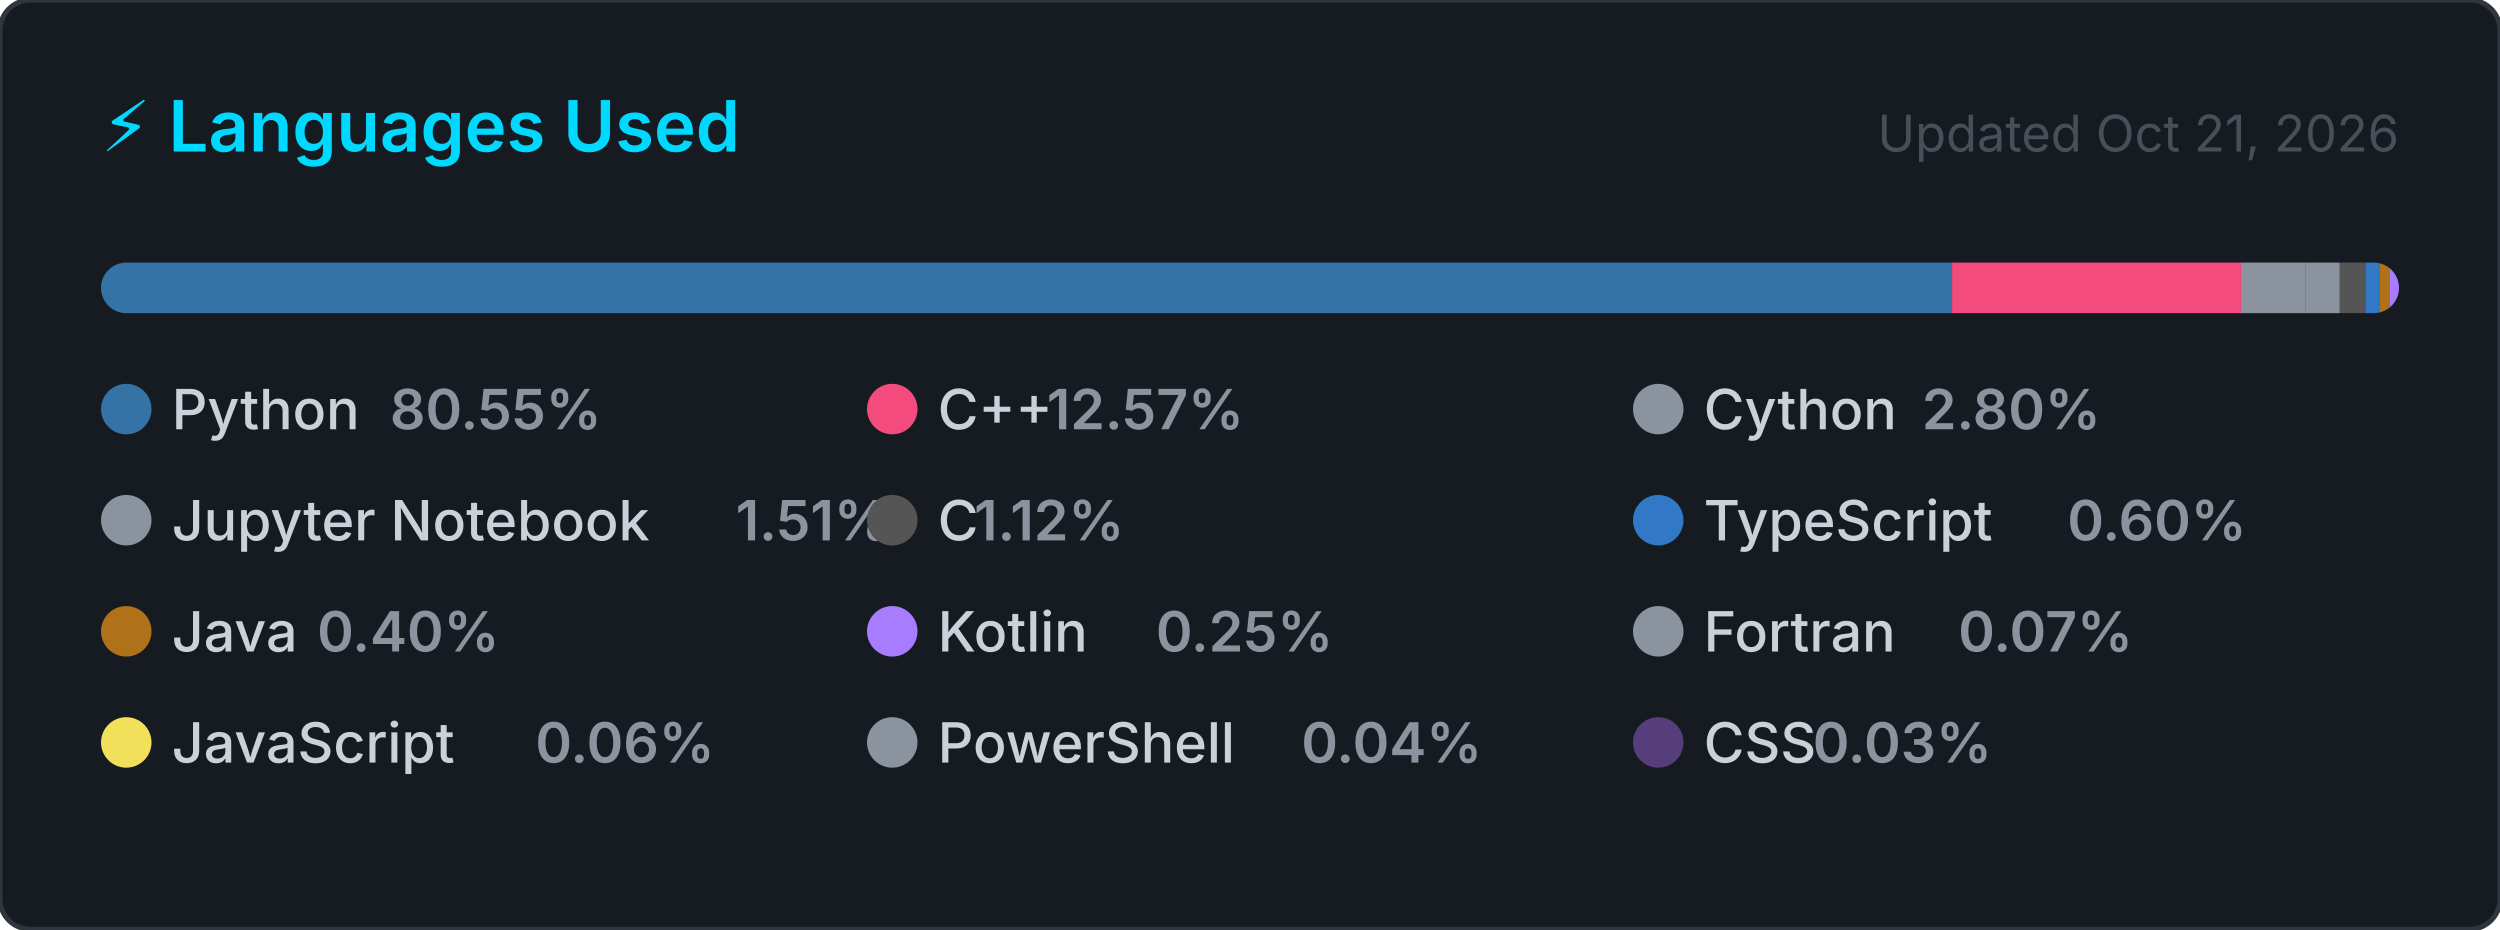
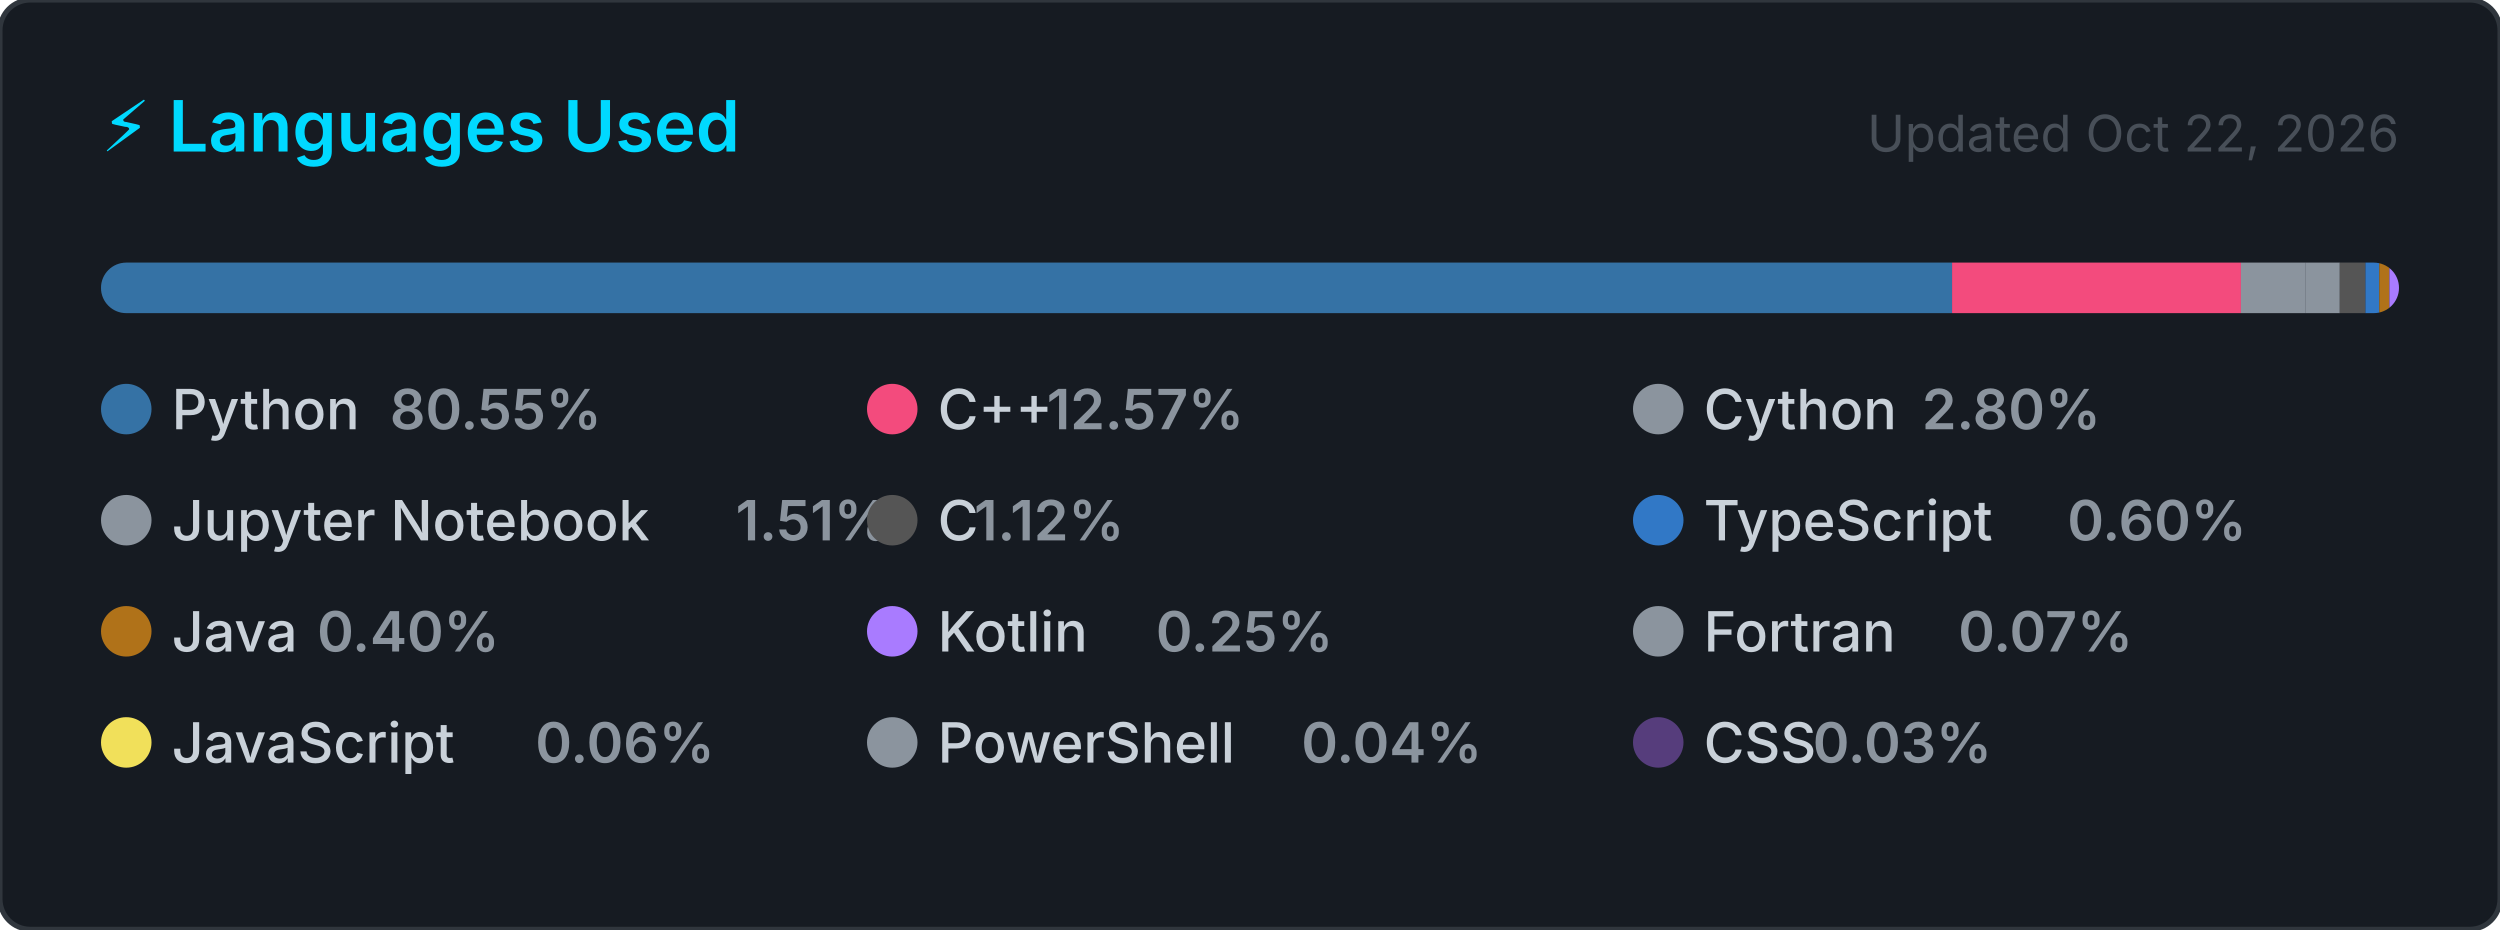
<svg xmlns="http://www.w3.org/2000/svg" width="495" height="184" viewBox="0 0 495 184" role="img" aria-label="Top programming languages for Claudia-Rocha-H">
  <style>
    .card      { fill: #161b22; stroke: #30363d; stroke-width: 1; }
    .title     { font: 600 14px -apple-system, BlinkMacSystemFont, 'Segoe UI', sans-serif; fill: #00D9FF; }
    .updated   { font: 400 10px -apple-system, BlinkMacSystemFont, 'Segoe UI', sans-serif; fill: #484f58; }
    .lang-name { font: 500 11px -apple-system, BlinkMacSystemFont, 'Segoe UI', sans-serif; fill: #c9d1d9; }
    .lang-pct  { font: 600 11px -apple-system, BlinkMacSystemFont, 'Segoe UI', sans-serif; fill: #8b949e; }
  </style>
  <defs>
    <clipPath id="bar-clip">
      <rect x="20" y="52" width="455" height="10" rx="5" />
    </clipPath>
  </defs>
  <rect width="495" height="184" rx="6" ry="6" class="card" />
  <text x="20" y="30" class="title">⚡ Languages Used</text>
-   <text x="475" y="30" class="updated" text-anchor="end">Updated Oct 21, 2026</text>
+   <text x="475" y="30" class="updated" text-anchor="end">Updated Oct 22, 2026</text>
  <rect x="20" y="52" width="455" height="10" rx="5" fill="#21262d" />
  <g clip-path="url(#bar-clip)">
    <rect x="20.00" y="52" width="366.51" height="10" fill="#3572A5" />
    <rect x="386.51" y="52" width="57.20" height="10" fill="#f34b7d" />
    <rect x="443.71" y="52" width="12.72" height="10" fill="#8b949e" />
    <rect x="456.43" y="52" width="6.85" height="10" fill="#8b949e" />
    <rect x="463.28" y="52" width="5.08" height="10" fill="#555555" />
    <rect x="468.36" y="52" width="2.74" height="10" fill="#3178c6" />
    <rect x="471.10" y="52" width="2.00" height="10" fill="#b07219" />
    <rect x="473.10" y="52" width="2.00" height="10" fill="#A97BFF" />
    <rect x="475.10" y="52" width="2.00" height="10" fill="#8b949e" />
    <rect x="477.10" y="52" width="2.00" height="10" fill="#f1e05a" />
    <rect x="479.10" y="52" width="2.00" height="10" fill="#8b949e" />
    <rect x="481.10" y="52" width="2.00" height="10" fill="#563d7c" />
  </g>
  <g transform="translate(20, 76)">
    <circle cx="5" cy="5" r="5" fill="#3572A5" />
    <text x="14" y="9" class="lang-name">Python</text>
    <text x="14" y="9" class="lang-pct" dx="43.2">80.55%</text>
  </g>
  <g transform="translate(171.6667, 76)">
    <circle cx="5" cy="5" r="5" fill="#f34b7d" />
    <text x="14" y="9" class="lang-name">C++</text>
    <text x="14" y="9" class="lang-pct" dx="21.6">12.57%</text>
  </g>
  <g transform="translate(323.3333, 76)">
    <circle cx="5" cy="5" r="5" fill="#8b949e" />
    <text x="14" y="9" class="lang-name">Cython</text>
    <text x="14" y="9" class="lang-pct" dx="43.2">2.80%</text>
  </g>
  <g transform="translate(20, 98)">
    <circle cx="5" cy="5" r="5" fill="#8b949e" />
    <text x="14" y="9" class="lang-name">Jupyter Notebook</text>
    <text x="14" y="9" class="lang-pct" dx="111.667">1.51%</text>
  </g>
  <g transform="translate(171.6667, 98)">
    <circle cx="5" cy="5" r="5" fill="#555555" />
    <text x="14" y="9" class="lang-name">C</text>
    <text x="14" y="9" class="lang-pct" dx="7.2">1.12%</text>
  </g>
  <g transform="translate(323.3333, 98)">
    <circle cx="5" cy="5" r="5" fill="#3178c6" />
    <text x="14" y="9" class="lang-name">TypeScript</text>
    <text x="14" y="9" class="lang-pct" dx="72">0.60%</text>
  </g>
  <g transform="translate(20, 120)">
    <circle cx="5" cy="5" r="5" fill="#b07219" />
    <text x="14" y="9" class="lang-name">Java</text>
    <text x="14" y="9" class="lang-pct" dx="28.8">0.40%</text>
  </g>
  <g transform="translate(171.6667, 120)">
    <circle cx="5" cy="5" r="5" fill="#A97BFF" />
    <text x="14" y="9" class="lang-name">Kotlin</text>
    <text x="14" y="9" class="lang-pct" dx="43.2">0.25%</text>
  </g>
  <g transform="translate(323.3333, 120)">
    <circle cx="5" cy="5" r="5" fill="#8b949e" />
    <text x="14" y="9" class="lang-name">Fortran</text>
    <text x="14" y="9" class="lang-pct" dx="50.4">0.07%</text>
  </g>
  <g transform="translate(20, 142)">
    <circle cx="5" cy="5" r="5" fill="#f1e05a" />
    <text x="14" y="9" class="lang-name">JavaScript</text>
    <text x="14" y="9" class="lang-pct" dx="72">0.06%</text>
  </g>
  <g transform="translate(171.6667, 142)">
    <circle cx="5" cy="5" r="5" fill="#8b949e" />
    <text x="14" y="9" class="lang-name">PowerShell</text>
    <text x="14" y="9" class="lang-pct" dx="72">0.04%</text>
  </g>
  <g transform="translate(323.3333, 142)">
    <circle cx="5" cy="5" r="5" fill="#563d7c" />
    <text x="14" y="9" class="lang-name">CSS</text>
    <text x="14" y="9" class="lang-pct" dx="21.6">0.03%</text>
  </g>
</svg>
